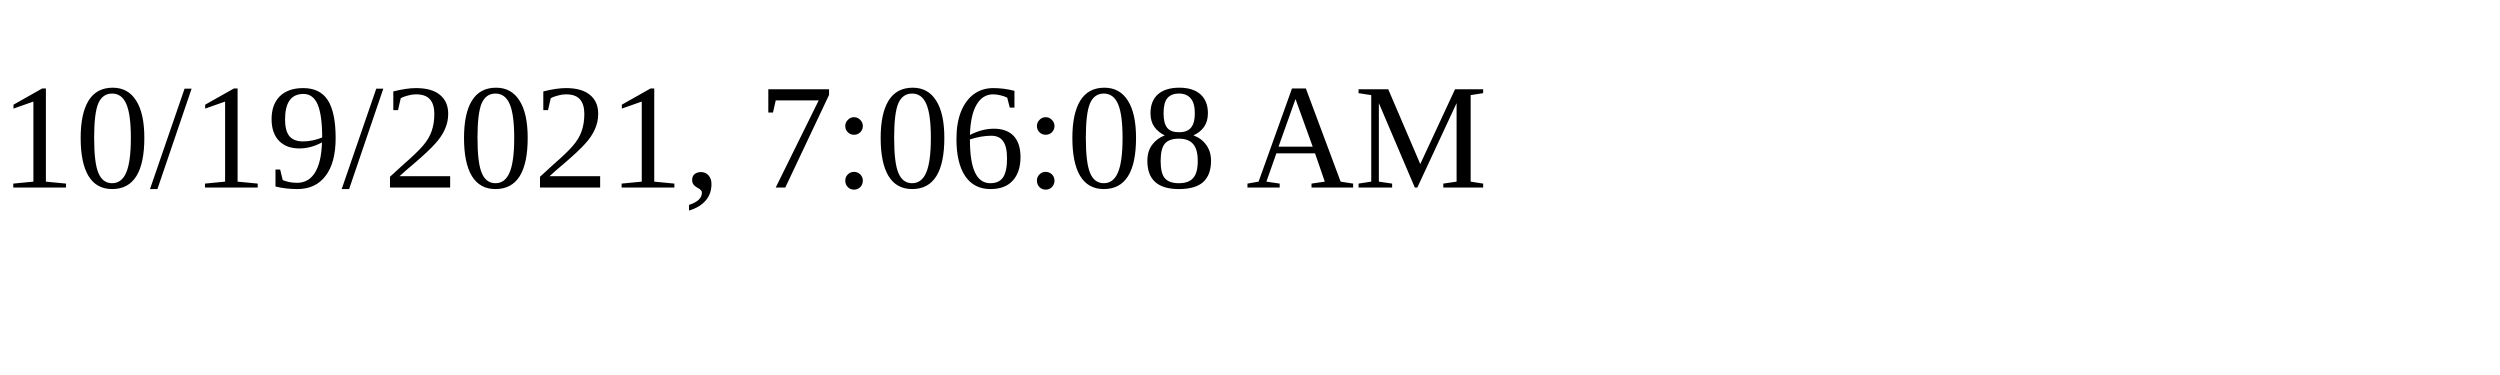
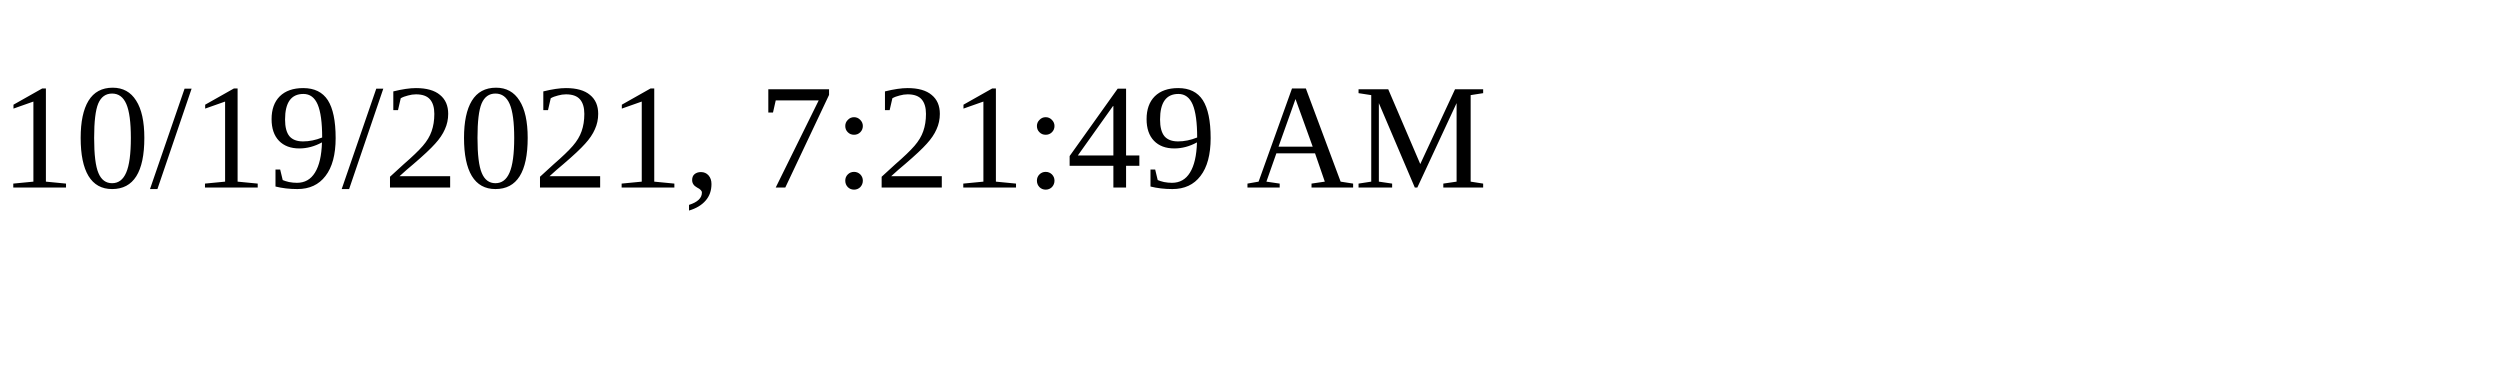
<svg xmlns="http://www.w3.org/2000/svg" height="30" width="200">
-   <text x="0" y="15">10/19/2021, 7:06:08 AM</text>
+   <text x="0" y="15">10/19/2021, 7:21:49 AM</text>
</svg>
